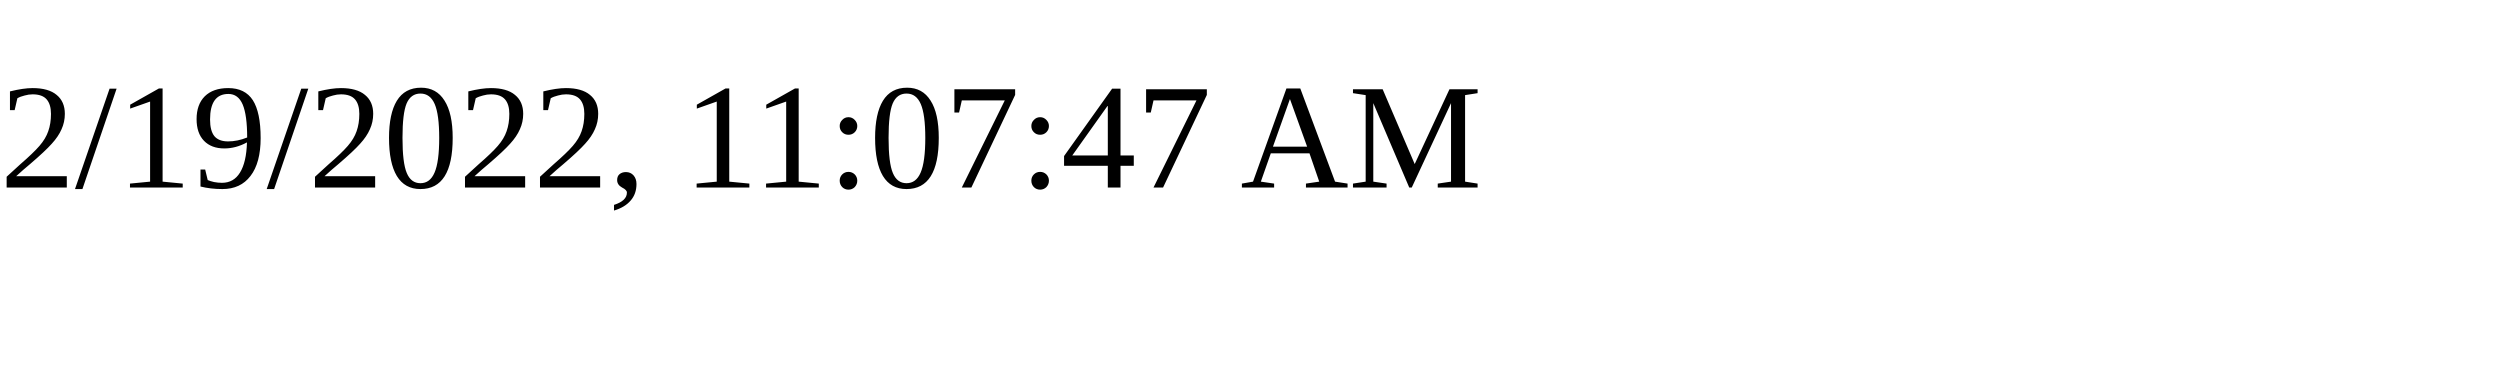
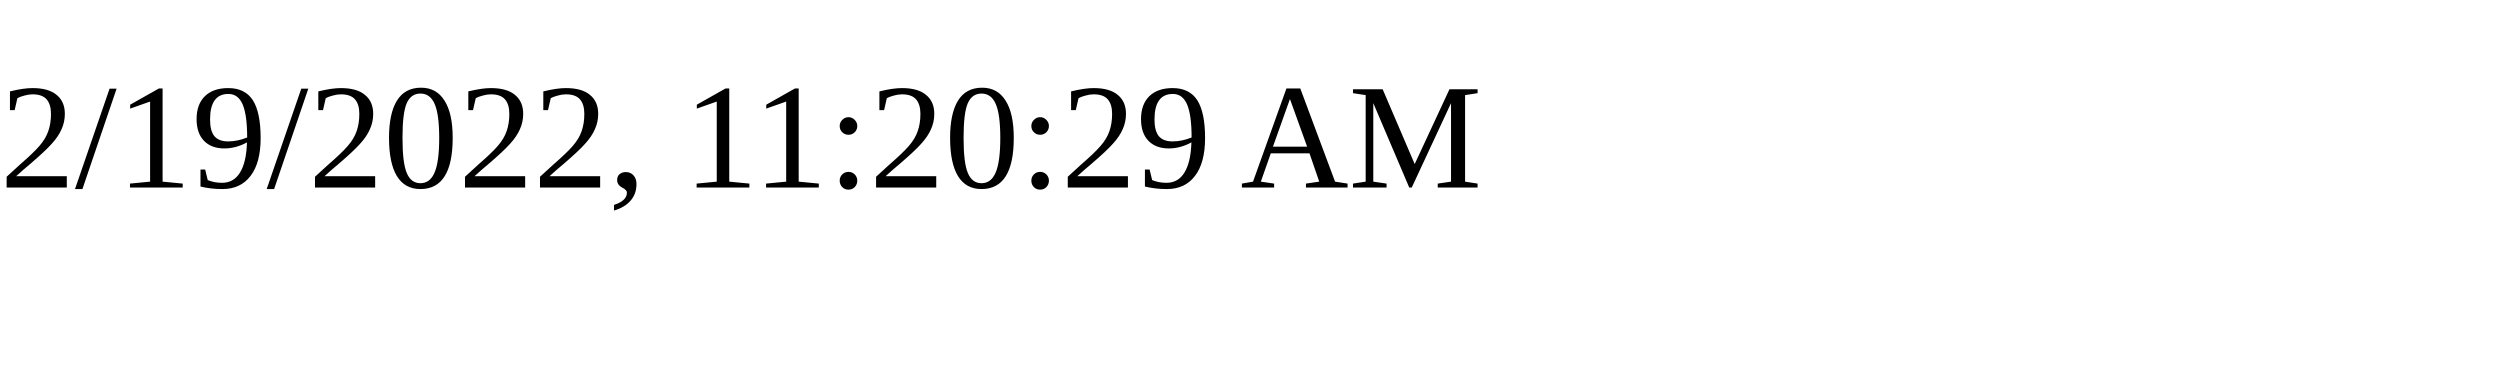
<svg xmlns="http://www.w3.org/2000/svg" height="30" width="200">
-   <text x="0" y="15">2/19/2022, 11:07:47 AM</text>
+   <text x="0" y="15">2/19/2022, 11:20:29 AM</text>
</svg>
